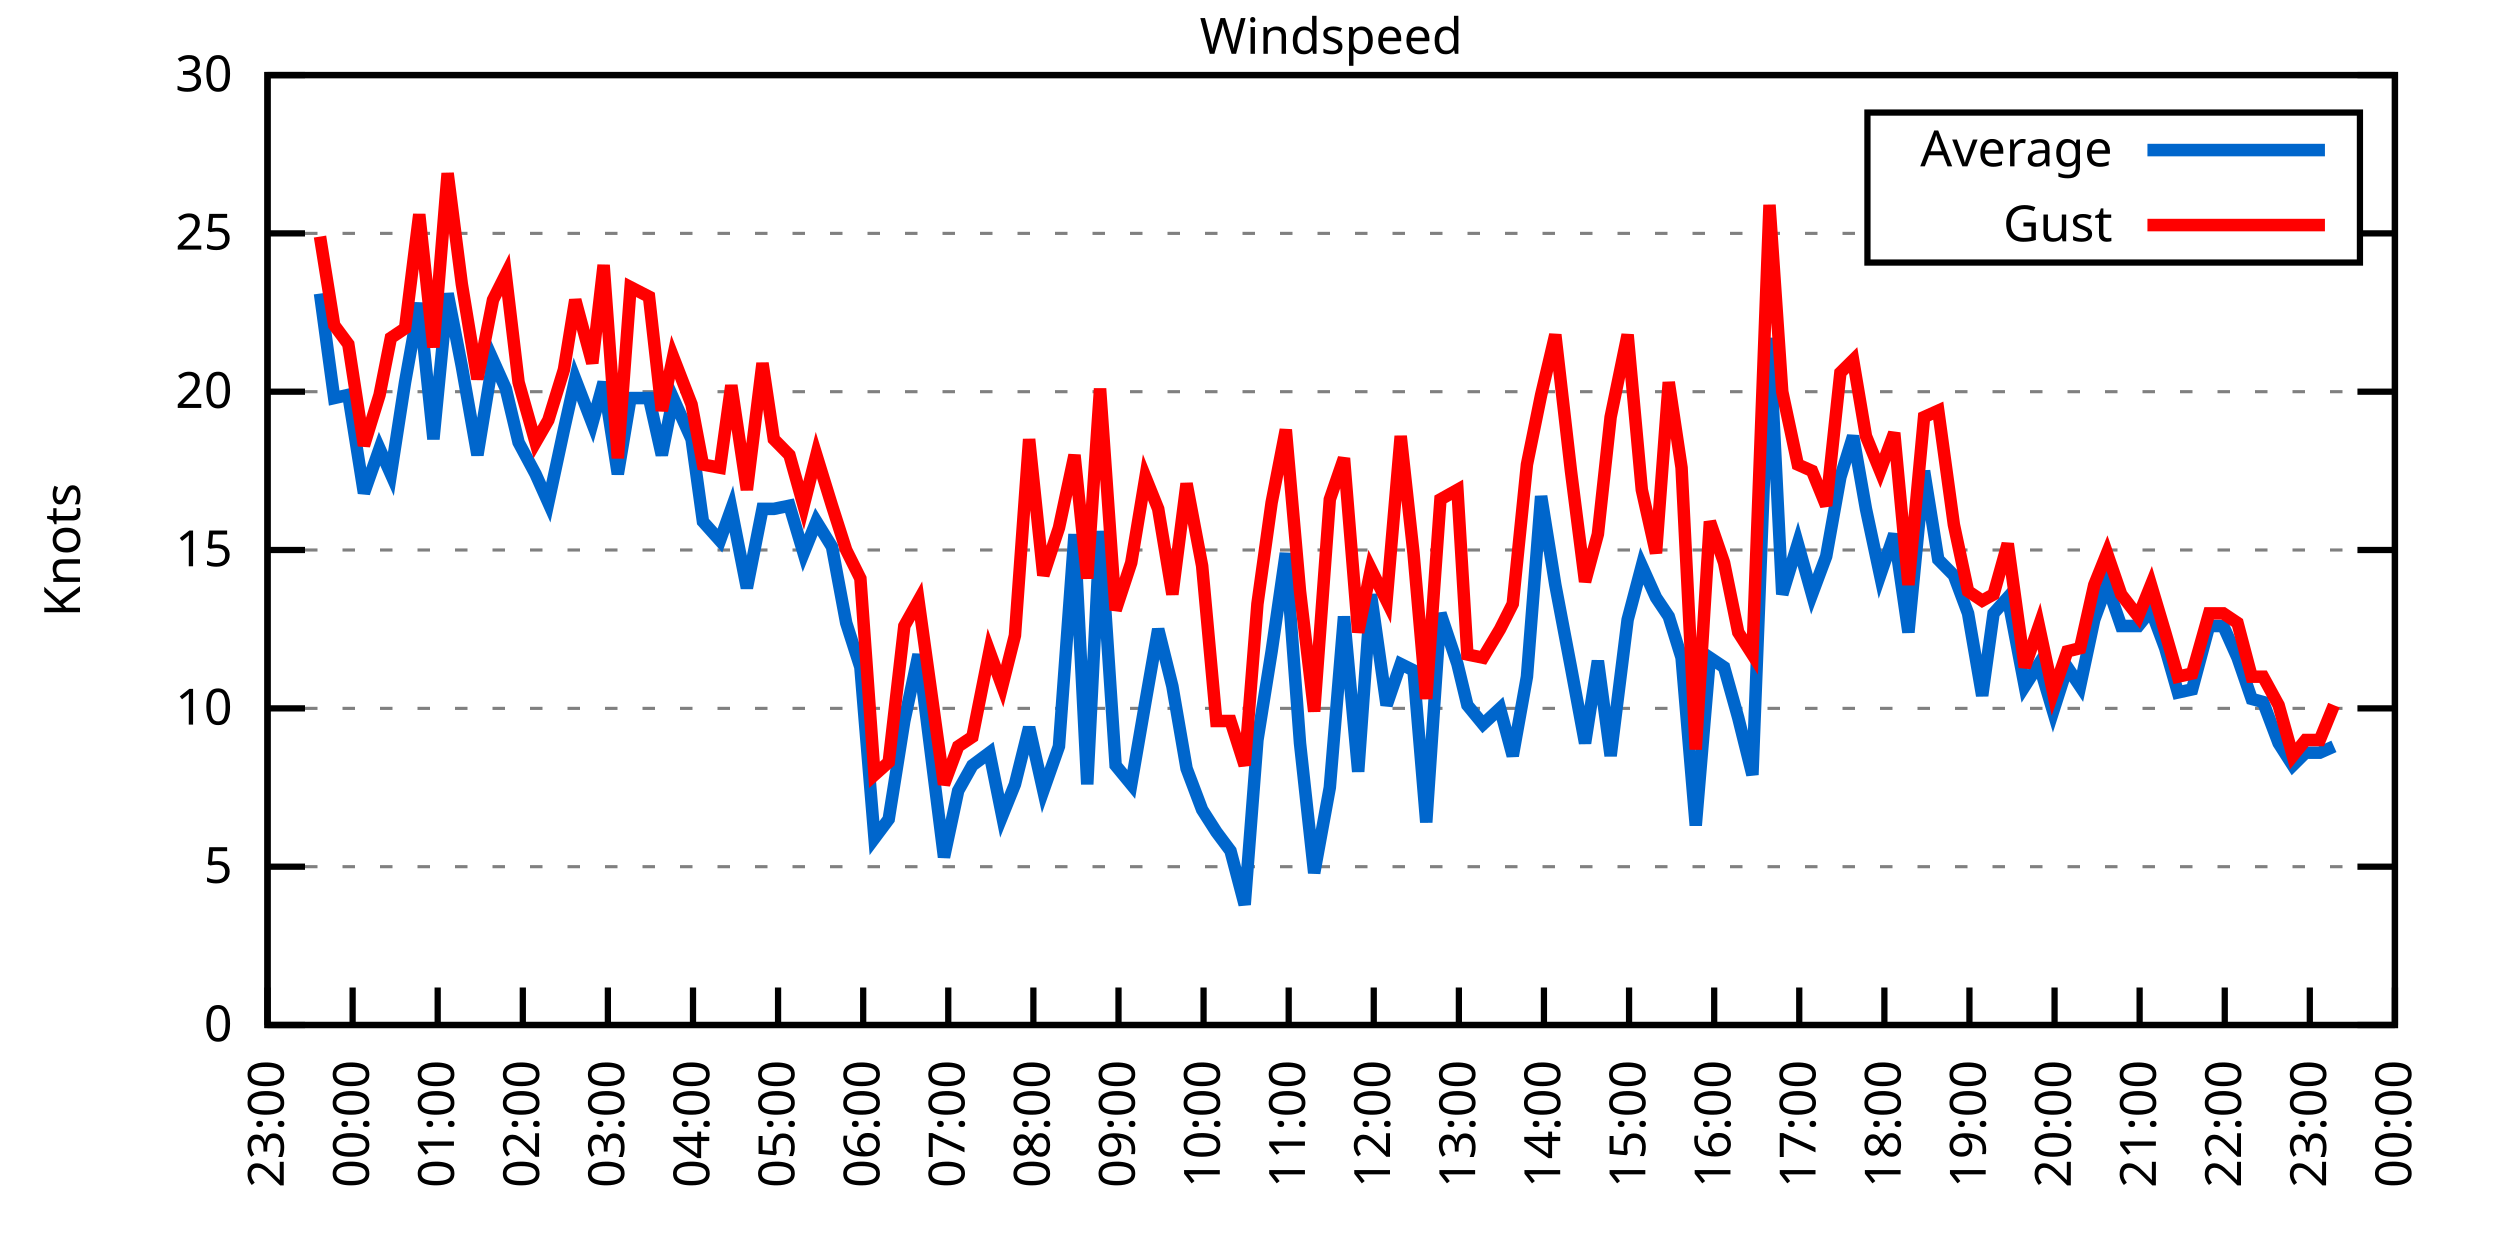
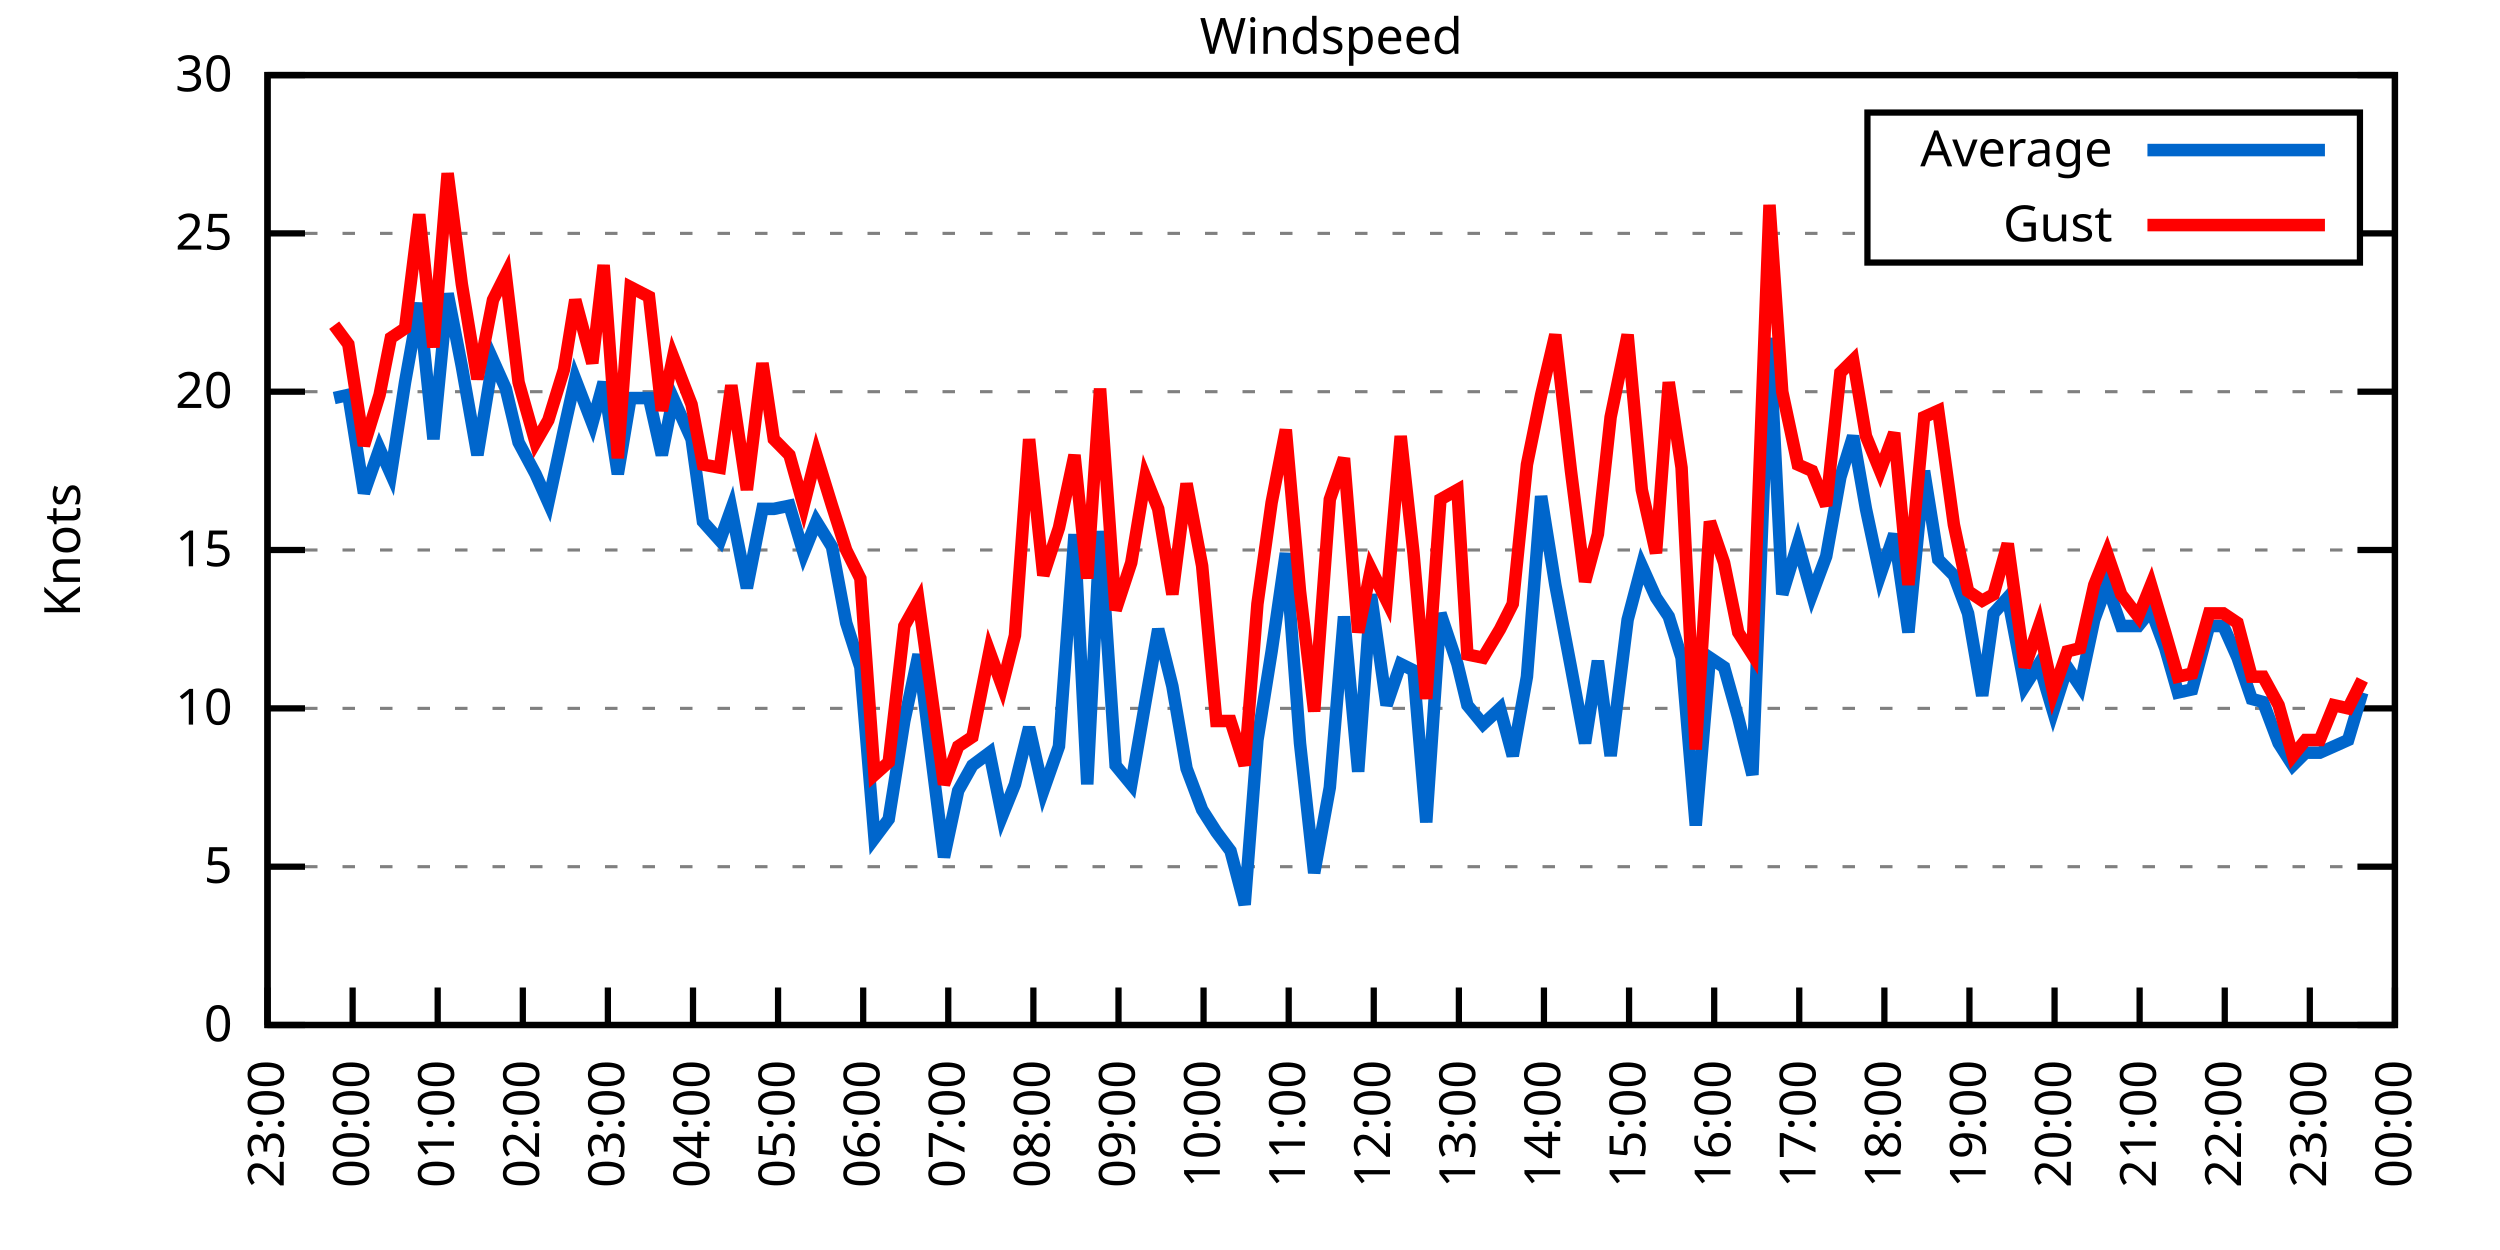
<svg xmlns="http://www.w3.org/2000/svg" xmlns:xlink="http://www.w3.org/1999/xlink" width="400" height="200" viewBox="0 0 400 200">
  <g id="gnuplot_canvas">
    <rect x="0" y="0" width="400" height="200" fill="none" />
    <defs>
      <circle id="gpDot" r="0.5" stroke-width="0.5" stroke="currentColor" />
      <path id="gpPt0" stroke-width="0.333" stroke="currentColor" d="M-1,0 h2 M0,-1 v2" />
      <path id="gpPt1" stroke-width="0.333" stroke="currentColor" d="M-1,-1 L1,1 M1,-1 L-1,1" />
      <path id="gpPt2" stroke-width="0.333" stroke="currentColor" d="M-1,0 L1,0 M0,-1 L0,1 M-1,-1 L1,1 M-1,1 L1,-1" />
      <rect id="gpPt3" stroke-width="0.333" stroke="currentColor" x="-1" y="-1" width="2" height="2" />
      <rect id="gpPt4" stroke-width="0.333" stroke="currentColor" fill="currentColor" x="-1" y="-1" width="2" height="2" />
      <circle id="gpPt5" stroke-width="0.333" stroke="currentColor" cx="0" cy="0" r="1" />
      <use xlink:href="#gpPt5" id="gpPt6" fill="currentColor" stroke="none" />
      <path id="gpPt7" stroke-width="0.333" stroke="currentColor" d="M0,-1.33 L-1.33,0.67 L1.33,0.67 z" />
      <use xlink:href="#gpPt7" id="gpPt8" fill="currentColor" stroke="none" />
      <use xlink:href="#gpPt7" id="gpPt9" stroke="currentColor" transform="rotate(180)" />
      <use xlink:href="#gpPt9" id="gpPt10" fill="currentColor" stroke="none" />
      <use xlink:href="#gpPt3" id="gpPt11" stroke="currentColor" transform="rotate(45)" />
      <use xlink:href="#gpPt11" id="gpPt12" fill="currentColor" stroke="none" />
      <path id="gpPt13" stroke-width="0.333" stroke="currentColor" d="M0,1.330 L1.265,0.411 L0.782,-1.067 L-0.782,-1.076 L-1.265,0.411 z" />
      <use xlink:href="#gpPt13" id="gpPt14" fill="currentColor" stroke="none" />
      <filter id="textbox" filterUnits="objectBoundingBox" x="0" y="0" height="1" width="1">
        <feFlood flood-color="white" flood-opacity="1" result="bgnd" />
        <feComposite in="SourceGraphic" in2="bgnd" operator="atop" />
      </filter>
      <filter id="greybox" filterUnits="objectBoundingBox" x="0" y="0" height="1" width="1">
        <feFlood flood-color="lightgrey" flood-opacity="1" result="grey" />
        <feComposite in="SourceGraphic" in2="grey" operator="atop" />
      </filter>
    </defs>
    <g fill="none" color="white" stroke="currentColor" stroke-width="1.00" stroke-linecap="butt" stroke-linejoin="miter">
</g>
    <g fill="none" color="black" stroke="currentColor" stroke-width="1.00" stroke-linecap="butt" stroke-linejoin="miter">
      <g stroke="none" shape-rendering="crispEdges">
        <polygon fill="rgb(255, 255, 255)" points="42.80,164.00 383.18,164.00 383.18,12.02 42.80,12.02 " />
      </g>
    </g>
    <g fill="none" color="black" stroke="currentColor" stroke-width="1.00" stroke-linecap="butt" stroke-linejoin="miter">
</g>
    <g fill="none" color="black" stroke="black" stroke-width="0.50" stroke-linecap="butt" stroke-linejoin="miter">
</g>
    <g fill="none" color="gray" stroke="currentColor" stroke-width="0.50" stroke-linecap="butt" stroke-linejoin="miter">
      <path stroke="gray" stroke-dasharray="2,4" class="gridline" d="M42.80,164.00 L383.19,164.00  " />
    </g>
    <g fill="none" color="gray" stroke="gray" stroke-width="1.00" stroke-linecap="butt" stroke-linejoin="miter">
</g>
    <g fill="none" color="black" stroke="currentColor" stroke-width="1.00" stroke-linecap="butt" stroke-linejoin="miter">
      <path stroke="black" d="M42.80,164.00 L48.80,164.00 M383.19,164.00 L377.19,164.00  " />
      <g transform="translate(37.20,166.60)" stroke="none" fill="black" font-family="Sans" font-size="8.00" text-anchor="end">
        <text>
          <tspan font-family="Sans"> 0</tspan>
        </text>
      </g>
    </g>
    <g fill="none" color="black" stroke="currentColor" stroke-width="1.00" stroke-linecap="butt" stroke-linejoin="miter">
</g>
    <g fill="none" color="black" stroke="black" stroke-width="0.50" stroke-linecap="butt" stroke-linejoin="miter">
</g>
    <g fill="none" color="gray" stroke="currentColor" stroke-width="0.50" stroke-linecap="butt" stroke-linejoin="miter">
      <path stroke="gray" stroke-dasharray="2,4" class="gridline" d="M42.80,138.67 L383.19,138.67  " />
    </g>
    <g fill="none" color="gray" stroke="gray" stroke-width="1.00" stroke-linecap="butt" stroke-linejoin="miter">
</g>
    <g fill="none" color="black" stroke="currentColor" stroke-width="1.00" stroke-linecap="butt" stroke-linejoin="miter">
      <path stroke="black" d="M42.80,138.67 L48.80,138.67 M383.19,138.67 L377.19,138.67  " />
      <g transform="translate(37.20,141.27)" stroke="none" fill="black" font-family="Sans" font-size="8.00" text-anchor="end">
        <text>
          <tspan font-family="Sans"> 5</tspan>
        </text>
      </g>
    </g>
    <g fill="none" color="black" stroke="currentColor" stroke-width="1.00" stroke-linecap="butt" stroke-linejoin="miter">
</g>
    <g fill="none" color="black" stroke="black" stroke-width="0.50" stroke-linecap="butt" stroke-linejoin="miter">
</g>
    <g fill="none" color="gray" stroke="currentColor" stroke-width="0.50" stroke-linecap="butt" stroke-linejoin="miter">
      <path stroke="gray" stroke-dasharray="2,4" class="gridline" d="M42.80,113.34 L383.19,113.34  " />
    </g>
    <g fill="none" color="gray" stroke="gray" stroke-width="1.00" stroke-linecap="butt" stroke-linejoin="miter">
</g>
    <g fill="none" color="black" stroke="currentColor" stroke-width="1.00" stroke-linecap="butt" stroke-linejoin="miter">
      <path stroke="black" d="M42.80,113.34 L48.80,113.34 M383.19,113.34 L377.19,113.34  " />
      <g transform="translate(37.20,115.94)" stroke="none" fill="black" font-family="Sans" font-size="8.00" text-anchor="end">
        <text>
          <tspan font-family="Sans"> 10</tspan>
        </text>
      </g>
    </g>
    <g fill="none" color="black" stroke="currentColor" stroke-width="1.00" stroke-linecap="butt" stroke-linejoin="miter">
</g>
    <g fill="none" color="black" stroke="black" stroke-width="0.50" stroke-linecap="butt" stroke-linejoin="miter">
</g>
    <g fill="none" color="gray" stroke="currentColor" stroke-width="0.50" stroke-linecap="butt" stroke-linejoin="miter">
      <path stroke="gray" stroke-dasharray="2,4" class="gridline" d="M42.80,88.00 L383.19,88.00  " />
    </g>
    <g fill="none" color="gray" stroke="gray" stroke-width="1.00" stroke-linecap="butt" stroke-linejoin="miter">
</g>
    <g fill="none" color="black" stroke="currentColor" stroke-width="1.00" stroke-linecap="butt" stroke-linejoin="miter">
      <path stroke="black" d="M42.80,88.00 L48.80,88.00 M383.19,88.00 L377.19,88.00  " />
      <g transform="translate(37.20,90.60)" stroke="none" fill="black" font-family="Sans" font-size="8.00" text-anchor="end">
        <text>
          <tspan font-family="Sans"> 15</tspan>
        </text>
      </g>
    </g>
    <g fill="none" color="black" stroke="currentColor" stroke-width="1.00" stroke-linecap="butt" stroke-linejoin="miter">
</g>
    <g fill="none" color="black" stroke="black" stroke-width="0.50" stroke-linecap="butt" stroke-linejoin="miter">
</g>
    <g fill="none" color="gray" stroke="currentColor" stroke-width="0.50" stroke-linecap="butt" stroke-linejoin="miter">
      <path stroke="gray" stroke-dasharray="2,4" class="gridline" d="M42.80,62.67 L383.19,62.67  " />
    </g>
    <g fill="none" color="gray" stroke="gray" stroke-width="1.00" stroke-linecap="butt" stroke-linejoin="miter">
</g>
    <g fill="none" color="black" stroke="currentColor" stroke-width="1.00" stroke-linecap="butt" stroke-linejoin="miter">
      <path stroke="black" d="M42.80,62.67 L48.80,62.67 M383.19,62.67 L377.19,62.67  " />
      <g transform="translate(37.20,65.27)" stroke="none" fill="black" font-family="Sans" font-size="8.00" text-anchor="end">
        <text>
          <tspan font-family="Sans"> 20</tspan>
        </text>
      </g>
    </g>
    <g fill="none" color="black" stroke="currentColor" stroke-width="1.00" stroke-linecap="butt" stroke-linejoin="miter">
</g>
    <g fill="none" color="black" stroke="black" stroke-width="0.50" stroke-linecap="butt" stroke-linejoin="miter">
</g>
    <g fill="none" color="gray" stroke="currentColor" stroke-width="0.50" stroke-linecap="butt" stroke-linejoin="miter">
      <path stroke="gray" stroke-dasharray="2,4" class="gridline" d="M42.80,37.34 L298.79,37.34 M377.59,37.34 L383.19,37.34  " />
    </g>
    <g fill="none" color="gray" stroke="gray" stroke-width="1.00" stroke-linecap="butt" stroke-linejoin="miter">
</g>
    <g fill="none" color="black" stroke="currentColor" stroke-width="1.00" stroke-linecap="butt" stroke-linejoin="miter">
      <path stroke="black" d="M42.80,37.34 L48.80,37.34 M383.19,37.34 L377.19,37.34  " />
      <g transform="translate(37.20,39.94)" stroke="none" fill="black" font-family="Sans" font-size="8.00" text-anchor="end">
        <text>
          <tspan font-family="Sans"> 25</tspan>
        </text>
      </g>
    </g>
    <g fill="none" color="black" stroke="currentColor" stroke-width="1.00" stroke-linecap="butt" stroke-linejoin="miter">
</g>
    <g fill="none" color="black" stroke="black" stroke-width="0.50" stroke-linecap="butt" stroke-linejoin="miter">
</g>
    <g fill="none" color="gray" stroke="currentColor" stroke-width="0.50" stroke-linecap="butt" stroke-linejoin="miter">
      <path stroke="gray" stroke-dasharray="2,4" class="gridline" d="M42.80,12.01 L383.19,12.01  " />
    </g>
    <g fill="none" color="gray" stroke="gray" stroke-width="1.00" stroke-linecap="butt" stroke-linejoin="miter">
</g>
    <g fill="none" color="black" stroke="currentColor" stroke-width="1.00" stroke-linecap="butt" stroke-linejoin="miter">
      <path stroke="black" d="M42.80,12.01 L48.80,12.01 M383.19,12.01 L377.19,12.01  " />
      <g transform="translate(37.20,14.61)" stroke="none" fill="black" font-family="Sans" font-size="8.00" text-anchor="end">
        <text>
          <tspan font-family="Sans"> 30</tspan>
        </text>
      </g>
    </g>
    <g fill="none" color="black" stroke="currentColor" stroke-width="1.00" stroke-linecap="butt" stroke-linejoin="miter">
      <path stroke="black" d="M42.80,164.00 L42.80,158.00  " />
      <g transform="translate(45.40,169.60) rotate(270.00)" stroke="none" fill="black" font-family="Sans" font-size="8.00" text-anchor="end">
        <text>
          <tspan font-family="Sans">23:00</tspan>
        </text>
      </g>
    </g>
    <g fill="none" color="black" stroke="currentColor" stroke-width="1.00" stroke-linecap="butt" stroke-linejoin="miter">
      <path stroke="black" d="M56.42,164.00 L56.42,158.00  " />
      <g transform="translate(59.02,169.60) rotate(270.00)" stroke="none" fill="black" font-family="Sans" font-size="8.00" text-anchor="end">
        <text>
          <tspan font-family="Sans">00:00</tspan>
        </text>
      </g>
    </g>
    <g fill="none" color="black" stroke="currentColor" stroke-width="1.00" stroke-linecap="butt" stroke-linejoin="miter">
      <path stroke="black" d="M70.03,164.00 L70.03,158.00  " />
      <g transform="translate(72.63,169.60) rotate(270.00)" stroke="none" fill="black" font-family="Sans" font-size="8.00" text-anchor="end">
        <text>
          <tspan font-family="Sans">01:00</tspan>
        </text>
      </g>
    </g>
    <g fill="none" color="black" stroke="currentColor" stroke-width="1.00" stroke-linecap="butt" stroke-linejoin="miter">
      <path stroke="black" d="M83.65,164.00 L83.65,158.00  " />
      <g transform="translate(86.25,169.60) rotate(270.00)" stroke="none" fill="black" font-family="Sans" font-size="8.00" text-anchor="end">
        <text>
          <tspan font-family="Sans">02:00</tspan>
        </text>
      </g>
    </g>
    <g fill="none" color="black" stroke="currentColor" stroke-width="1.00" stroke-linecap="butt" stroke-linejoin="miter">
      <path stroke="black" d="M97.26,164.00 L97.26,158.00  " />
      <g transform="translate(99.86,169.60) rotate(270.00)" stroke="none" fill="black" font-family="Sans" font-size="8.00" text-anchor="end">
        <text>
          <tspan font-family="Sans">03:00</tspan>
        </text>
      </g>
    </g>
    <g fill="none" color="black" stroke="currentColor" stroke-width="1.00" stroke-linecap="butt" stroke-linejoin="miter">
      <path stroke="black" d="M110.88,164.00 L110.88,158.00  " />
      <g transform="translate(113.48,169.60) rotate(270.00)" stroke="none" fill="black" font-family="Sans" font-size="8.00" text-anchor="end">
        <text>
          <tspan font-family="Sans">04:00</tspan>
        </text>
      </g>
    </g>
    <g fill="none" color="black" stroke="currentColor" stroke-width="1.00" stroke-linecap="butt" stroke-linejoin="miter">
      <path stroke="black" d="M124.49,164.00 L124.49,158.00  " />
      <g transform="translate(127.09,169.60) rotate(270.00)" stroke="none" fill="black" font-family="Sans" font-size="8.00" text-anchor="end">
        <text>
          <tspan font-family="Sans">05:00</tspan>
        </text>
      </g>
    </g>
    <g fill="none" color="black" stroke="currentColor" stroke-width="1.00" stroke-linecap="butt" stroke-linejoin="miter">
      <path stroke="black" d="M138.11,164.00 L138.11,158.00  " />
      <g transform="translate(140.71,169.60) rotate(270.00)" stroke="none" fill="black" font-family="Sans" font-size="8.00" text-anchor="end">
        <text>
          <tspan font-family="Sans">06:00</tspan>
        </text>
      </g>
    </g>
    <g fill="none" color="black" stroke="currentColor" stroke-width="1.00" stroke-linecap="butt" stroke-linejoin="miter">
      <path stroke="black" d="M151.72,164.00 L151.72,158.00  " />
      <g transform="translate(154.32,169.60) rotate(270.00)" stroke="none" fill="black" font-family="Sans" font-size="8.00" text-anchor="end">
        <text>
          <tspan font-family="Sans">07:00</tspan>
        </text>
      </g>
    </g>
    <g fill="none" color="black" stroke="currentColor" stroke-width="1.00" stroke-linecap="butt" stroke-linejoin="miter">
      <path stroke="black" d="M165.34,164.00 L165.34,158.00  " />
      <g transform="translate(167.94,169.60) rotate(270.00)" stroke="none" fill="black" font-family="Sans" font-size="8.00" text-anchor="end">
        <text>
          <tspan font-family="Sans">08:00</tspan>
        </text>
      </g>
    </g>
    <g fill="none" color="black" stroke="currentColor" stroke-width="1.00" stroke-linecap="butt" stroke-linejoin="miter">
      <path stroke="black" d="M178.96,164.00 L178.96,158.00  " />
      <g transform="translate(181.56,169.60) rotate(270.00)" stroke="none" fill="black" font-family="Sans" font-size="8.00" text-anchor="end">
        <text>
          <tspan font-family="Sans">09:00</tspan>
        </text>
      </g>
    </g>
    <g fill="none" color="black" stroke="currentColor" stroke-width="1.00" stroke-linecap="butt" stroke-linejoin="miter">
      <path stroke="black" d="M192.57,164.00 L192.57,158.00  " />
      <g transform="translate(195.17,169.60) rotate(270.00)" stroke="none" fill="black" font-family="Sans" font-size="8.00" text-anchor="end">
        <text>
          <tspan font-family="Sans">10:00</tspan>
        </text>
      </g>
    </g>
    <g fill="none" color="black" stroke="currentColor" stroke-width="1.00" stroke-linecap="butt" stroke-linejoin="miter">
      <path stroke="black" d="M206.19,164.00 L206.19,158.00  " />
      <g transform="translate(208.79,169.60) rotate(270.00)" stroke="none" fill="black" font-family="Sans" font-size="8.00" text-anchor="end">
        <text>
          <tspan font-family="Sans">11:00</tspan>
        </text>
      </g>
    </g>
    <g fill="none" color="black" stroke="currentColor" stroke-width="1.00" stroke-linecap="butt" stroke-linejoin="miter">
      <path stroke="black" d="M219.80,164.00 L219.80,158.00  " />
      <g transform="translate(222.40,169.60) rotate(270.00)" stroke="none" fill="black" font-family="Sans" font-size="8.00" text-anchor="end">
        <text>
          <tspan font-family="Sans">12:00</tspan>
        </text>
      </g>
    </g>
    <g fill="none" color="black" stroke="currentColor" stroke-width="1.00" stroke-linecap="butt" stroke-linejoin="miter">
      <path stroke="black" d="M233.42,164.00 L233.42,158.00  " />
      <g transform="translate(236.02,169.60) rotate(270.00)" stroke="none" fill="black" font-family="Sans" font-size="8.00" text-anchor="end">
        <text>
          <tspan font-family="Sans">13:00</tspan>
        </text>
      </g>
    </g>
    <g fill="none" color="black" stroke="currentColor" stroke-width="1.00" stroke-linecap="butt" stroke-linejoin="miter">
      <path stroke="black" d="M247.03,164.00 L247.03,158.00  " />
      <g transform="translate(249.63,169.60) rotate(270.00)" stroke="none" fill="black" font-family="Sans" font-size="8.00" text-anchor="end">
        <text>
          <tspan font-family="Sans">14:00</tspan>
        </text>
      </g>
    </g>
    <g fill="none" color="black" stroke="currentColor" stroke-width="1.00" stroke-linecap="butt" stroke-linejoin="miter">
      <path stroke="black" d="M260.65,164.00 L260.65,158.00  " />
      <g transform="translate(263.25,169.60) rotate(270.00)" stroke="none" fill="black" font-family="Sans" font-size="8.00" text-anchor="end">
        <text>
          <tspan font-family="Sans">15:00</tspan>
        </text>
      </g>
    </g>
    <g fill="none" color="black" stroke="currentColor" stroke-width="1.00" stroke-linecap="butt" stroke-linejoin="miter">
      <path stroke="black" d="M274.27,164.00 L274.27,158.00  " />
      <g transform="translate(276.87,169.60) rotate(270.00)" stroke="none" fill="black" font-family="Sans" font-size="8.00" text-anchor="end">
        <text>
          <tspan font-family="Sans">16:00</tspan>
        </text>
      </g>
    </g>
    <g fill="none" color="black" stroke="currentColor" stroke-width="1.00" stroke-linecap="butt" stroke-linejoin="miter">
      <path stroke="black" d="M287.88,164.00 L287.88,158.00  " />
      <g transform="translate(290.48,169.60) rotate(270.00)" stroke="none" fill="black" font-family="Sans" font-size="8.00" text-anchor="end">
        <text>
          <tspan font-family="Sans">17:00</tspan>
        </text>
      </g>
    </g>
    <g fill="none" color="black" stroke="currentColor" stroke-width="1.00" stroke-linecap="butt" stroke-linejoin="miter">
      <path stroke="black" d="M301.50,164.00 L301.50,158.00  " />
      <g transform="translate(304.10,169.60) rotate(270.00)" stroke="none" fill="black" font-family="Sans" font-size="8.00" text-anchor="end">
        <text>
          <tspan font-family="Sans">18:00</tspan>
        </text>
      </g>
    </g>
    <g fill="none" color="black" stroke="currentColor" stroke-width="1.00" stroke-linecap="butt" stroke-linejoin="miter">
      <path stroke="black" d="M315.11,164.00 L315.11,158.00  " />
      <g transform="translate(317.71,169.60) rotate(270.00)" stroke="none" fill="black" font-family="Sans" font-size="8.00" text-anchor="end">
        <text>
          <tspan font-family="Sans">19:00</tspan>
        </text>
      </g>
    </g>
    <g fill="none" color="black" stroke="currentColor" stroke-width="1.00" stroke-linecap="butt" stroke-linejoin="miter">
      <path stroke="black" d="M328.73,164.00 L328.73,158.00  " />
      <g transform="translate(331.33,169.60) rotate(270.00)" stroke="none" fill="black" font-family="Sans" font-size="8.00" text-anchor="end">
        <text>
          <tspan font-family="Sans">20:00</tspan>
        </text>
      </g>
    </g>
    <g fill="none" color="black" stroke="currentColor" stroke-width="1.00" stroke-linecap="butt" stroke-linejoin="miter">
      <path stroke="black" d="M342.34,164.00 L342.34,158.00  " />
      <g transform="translate(344.94,169.60) rotate(270.00)" stroke="none" fill="black" font-family="Sans" font-size="8.00" text-anchor="end">
        <text>
          <tspan font-family="Sans">21:00</tspan>
        </text>
      </g>
    </g>
    <g fill="none" color="black" stroke="currentColor" stroke-width="1.00" stroke-linecap="butt" stroke-linejoin="miter">
      <path stroke="black" d="M355.96,164.00 L355.96,158.00  " />
      <g transform="translate(358.56,169.60) rotate(270.00)" stroke="none" fill="black" font-family="Sans" font-size="8.00" text-anchor="end">
        <text>
          <tspan font-family="Sans">22:00</tspan>
        </text>
      </g>
    </g>
    <g fill="none" color="black" stroke="currentColor" stroke-width="1.00" stroke-linecap="butt" stroke-linejoin="miter">
      <path stroke="black" d="M369.57,164.00 L369.57,158.00  " />
      <g transform="translate(372.17,169.60) rotate(270.00)" stroke="none" fill="black" font-family="Sans" font-size="8.00" text-anchor="end">
        <text>
          <tspan font-family="Sans">23:00</tspan>
        </text>
      </g>
    </g>
    <g fill="none" color="black" stroke="currentColor" stroke-width="1.00" stroke-linecap="butt" stroke-linejoin="miter">
      <path stroke="black" d="M383.19,164.00 L383.19,158.00  " />
      <g transform="translate(385.79,169.60) rotate(270.00)" stroke="none" fill="black" font-family="Sans" font-size="8.00" text-anchor="end">
        <text>
          <tspan font-family="Sans">00:00</tspan>
        </text>
      </g>
    </g>
    <g fill="none" color="black" stroke="currentColor" stroke-width="1.00" stroke-linecap="butt" stroke-linejoin="miter">
</g>
    <g fill="none" color="black" stroke="currentColor" stroke-width="1.00" stroke-linecap="butt" stroke-linejoin="miter">
      <path stroke="black" d="M42.80,12.01 L42.80,164.00 L383.19,164.00 L383.19,12.01 L42.80,12.01 Z  " />
    </g>
    <g fill="none" color="black" stroke="currentColor" stroke-width="1.00" stroke-linecap="butt" stroke-linejoin="miter">
</g>
    <g fill="none" color="black" stroke="currentColor" stroke-width="1.00" stroke-linecap="butt" stroke-linejoin="miter">
      <path stroke="black" d="M298.79,42.01 L298.79,18.01 L377.59,18.01 L377.59,42.01 L298.79,42.01 Z  " />
    </g>
    <g id="Windspeed_plot_1">
      <g fill="none" color="white" stroke="black" stroke-width="2.00" stroke-linecap="butt" stroke-linejoin="miter">
</g>
      <g fill="none" color="black" stroke="currentColor" stroke-width="2.00" stroke-linecap="butt" stroke-linejoin="miter">
        <g transform="translate(337.99,26.61)" stroke="none" fill="black" font-family="Sans" font-size="8.00" text-anchor="end">
          <text>
            <tspan font-family="Sans">Average</tspan>
          </text>
        </g>
      </g>
      <g fill="none" color="black" stroke="currentColor" stroke-width="2.00" stroke-linecap="butt" stroke-linejoin="miter">
-         <path stroke="rgb(  0, 102, 204)" d="M343.59,24.01 L371.99,24.01 M51.20,46.97 L53.47,63.69 L55.73,63.18 L58.23,78.89 L60.73,71.79 L62.54,75.85   L64.81,61.15 L67.08,48.49 L69.35,70.27 L71.62,46.97 L73.89,58.62 L76.39,72.81 L78.88,57.61 L80.92,62.17   L82.97,70.78 L85.69,75.85 L87.73,80.41 L90.23,68.75 L92.04,60.65 L94.77,67.74 L96.58,61.15 L98.85,75.85   L100.89,63.69 L103.84,63.69 L105.89,72.81 L107.70,63.69 L110.65,70.27 L112.47,83.45 L115.19,86.49 L117.01,81.42   L119.50,94.08 L122.00,81.42 L123.81,81.42 L126.31,80.91 L128.58,88.51 L130.62,83.45 L133.12,87.50 L135.39,99.66   L137.66,106.75 L139.92,134.11 L142.19,131.07 L144.69,115.36 L146.96,104.72 L151.04,137.15 L153.31,126.51 L155.58,122.46   L158.31,120.43 L160.35,130.56 L162.39,125.50 L164.66,116.38 L166.93,126.51 L169.43,119.42 L171.92,85.47 L173.96,125.50   L176.01,84.97 L178.50,122.46 L181.00,125.50 L183.27,112.32 L185.31,100.67 L187.58,109.79 L189.85,122.96 L192.34,129.55   L194.61,133.10 L196.88,136.14 L199.15,144.75 L201.19,118.40 L203.46,104.22 L205.73,88.51 L208.00,118.91 L210.27,139.68   L212.77,126.00 L215.04,98.64 L217.31,123.47 L219.35,95.10 L221.85,112.83 L224.11,106.24 L226.16,107.26 L228.20,131.58   L230.47,98.14 L233.19,106.24 L234.78,112.83 L237.28,115.87 L240.00,113.34 L242.04,120.94 L244.31,108.27 L246.58,79.39   L248.85,93.58 L251.35,106.75 L253.61,118.91 L255.66,105.74 L257.70,120.94 L260.42,99.15 L262.69,90.54 L264.96,95.60   L267.00,98.64 L269.05,105.23 L271.32,132.08 L273.58,105.23 L275.85,106.75 L278.12,114.86 L280.39,123.98 L283.12,54.06   L285.16,95.10 L287.65,86.99 L289.92,95.10 L292.19,89.02 L294.46,76.35 L296.50,69.77 L298.55,81.42 L300.82,92.06   L303.08,85.47 L305.35,101.18 L307.85,75.34 L310.12,89.52 L312.62,92.06 L314.89,98.14 L317.15,111.31 L318.97,98.14   L321.24,95.60 L323.96,109.79 L326.23,106.24 L328.50,113.84 L330.77,106.75 L332.81,109.79 L335.08,99.15 L337.12,93.58   L339.39,100.16 L342.12,100.16 L344.16,97.63 L346.43,103.71 L348.47,110.80 L350.74,110.30 L353.46,100.16 L355.73,100.16   L358.00,105.23 L360.27,111.82 L362.09,112.32 L364.58,118.91 L366.85,122.46 L368.89,120.43 L371.16,120.43 L373.43,119.42    " />
+         <path stroke="rgb(  0, 102, 204)" d="M343.59,24.01 L371.99,24.01 M53.47,63.69 L55.73,63.18 L58.23,78.89 L60.73,71.79 L62.54,75.85 L64.81,61.15   L67.08,48.49 L69.35,70.27 L71.62,46.97 L73.89,58.62 L76.39,72.81 L78.88,57.61 L80.92,62.17 L82.97,70.78   L85.69,75.85 L87.73,80.41 L90.23,68.75 L92.04,60.65 L94.77,67.74 L96.58,61.15 L98.85,75.85 L100.89,63.69   L103.84,63.69 L105.89,72.81 L107.70,63.69 L110.65,70.27 L112.47,83.45 L115.19,86.49 L117.01,81.42 L119.50,94.08   L122.00,81.42 L123.81,81.42 L126.31,80.91 L128.58,88.51 L130.62,83.45 L133.12,87.50 L135.39,99.66 L137.66,106.75   L139.92,134.11 L142.19,131.07 L144.69,115.36 L146.96,104.72 L151.04,137.15 L153.31,126.51 L155.58,122.46 L158.31,120.43   L160.35,130.56 L162.39,125.50 L164.66,116.38 L166.93,126.51 L169.43,119.42 L171.92,85.47 L173.96,125.50 L176.01,84.97   L178.50,122.46 L181.00,125.50 L183.27,112.32 L185.31,100.67 L187.58,109.79 L189.85,122.96 L192.34,129.55 L194.61,133.10   L196.88,136.14 L199.15,144.75 L201.19,118.40 L203.46,104.22 L205.73,88.51 L208.00,118.91 L210.27,139.68 L212.77,126.00   L215.04,98.64 L217.31,123.47 L219.35,95.10 L221.85,112.83 L224.11,106.24 L226.16,107.26 L228.20,131.58 L230.47,98.14   L233.19,106.24 L234.78,112.83 L237.28,115.87 L240.00,113.34 L242.04,120.94 L244.31,108.27 L246.58,79.39 L248.85,93.58   L251.35,106.75 L253.61,118.91 L255.66,105.74 L257.70,120.94 L260.42,99.15 L262.69,90.54 L264.96,95.60 L267.00,98.64   L269.05,105.23 L271.32,132.08 L273.58,105.23 L275.85,106.75 L278.12,114.86 L280.39,123.98 L283.12,54.06 L285.16,95.10   L287.65,86.99 L289.92,95.10 L292.19,89.02 L294.46,76.35 L296.50,69.77 L298.55,81.42 L300.82,92.06 L303.08,85.47   L305.35,101.18 L307.85,75.34 L310.12,89.52 L312.62,92.06 L314.89,98.14 L317.15,111.31 L318.97,98.14 L321.24,95.60   L323.96,109.79 L326.23,106.24 L328.50,113.84 L330.77,106.75 L332.81,109.79 L335.08,99.15 L337.12,93.58 L339.39,100.16   L342.12,100.16 L344.16,97.63 L346.43,103.71 L348.47,110.80 L350.74,110.30 L353.46,100.16 L355.73,100.16 L358.00,105.23   L360.27,111.82 L362.09,112.32 L364.58,118.91 L366.85,122.46 L368.89,120.43 L371.16,120.43 L373.43,119.42 L375.70,118.40   L377.97,110.80  " />
      </g>
    </g>
    <g id="Windspeed_plot_2">
      <g fill="none" color="black" stroke="currentColor" stroke-width="2.00" stroke-linecap="butt" stroke-linejoin="miter">
        <g transform="translate(337.99,38.61)" stroke="none" fill="black" font-family="Sans" font-size="8.00" text-anchor="end">
          <text>
            <tspan font-family="Sans">Gust</tspan>
          </text>
        </g>
      </g>
      <g fill="none" color="black" stroke="currentColor" stroke-width="2.00" stroke-linecap="butt" stroke-linejoin="miter">
-         <path stroke="rgb(255,   0,   0)" d="M343.59,36.01 L371.99,36.01 M51.20,37.85 L53.47,52.03 L55.73,55.07 L58.23,71.29 L60.73,63.18 L62.54,54.06   L64.81,52.54 L67.08,34.30 L69.35,55.58 L71.62,27.72 L73.89,45.45 L76.39,60.65 L78.88,47.98 L80.92,43.93   L82.97,61.15 L85.69,70.78 L87.73,67.23 L90.23,59.13 L92.04,47.98 L94.77,58.11 L96.58,42.41 L98.85,73.31   L100.89,45.95 L103.84,47.47 L105.89,65.71 L107.70,57.10 L110.65,64.70 L112.47,74.33 L115.19,74.83 L117.01,61.66   L119.50,78.38 L122.00,58.11 L123.81,70.27 L126.31,72.81 L128.58,80.91 L130.62,72.81 L133.12,80.91 L135.39,88.00   L137.66,92.56 L139.92,123.98 L142.19,121.95 L144.69,100.16 L146.96,96.11 L151.04,125.50 L153.31,119.42 L155.58,117.90   L158.31,104.22 L160.35,109.79 L162.39,101.68 L164.66,70.27 L166.93,92.06 L169.43,84.46 L171.92,72.81 L173.96,92.56   L176.01,62.17 L178.50,97.63 L181.00,90.03 L183.27,76.35 L185.31,81.42 L187.58,95.10 L189.85,77.37 L192.34,90.54   L194.61,115.36 L196.88,115.36 L199.15,122.46 L201.19,96.62 L203.46,80.41 L205.73,68.75 L208.00,94.59 L210.27,113.84   L212.77,79.90 L215.04,73.31 L217.31,101.18 L219.35,91.04 L221.85,96.11 L224.11,69.77 L226.16,88.51 L228.20,111.82   L230.47,79.90 L233.19,78.38 L234.78,104.72 L237.28,105.23 L240.00,100.67 L242.04,96.62 L244.31,74.33 L246.58,63.18   L248.85,53.55 L251.35,75.34 L253.61,93.07 L255.66,85.47 L257.70,66.73 L260.42,53.55 L262.69,78.38 L264.96,88.51   L267.00,61.15 L269.05,74.83 L271.32,119.92 L273.58,83.45 L275.85,90.03 L278.12,101.18 L280.39,104.72 L283.12,32.78   L285.16,62.67 L287.65,74.33 L289.92,75.34 L292.19,80.91 L294.46,59.63 L296.50,57.61 L298.55,69.77 L300.82,75.34   L303.08,69.26 L305.35,93.58 L307.85,66.73 L310.12,65.71 L312.62,83.95 L314.89,94.59 L317.15,96.11 L318.97,95.10   L321.24,86.99 L323.96,106.75 L326.23,100.16 L328.50,110.80 L330.77,104.22 L332.81,103.71 L335.08,93.58 L337.12,88.51   L339.39,95.10 L342.12,98.64 L344.16,93.58 L346.43,101.18 L348.47,108.27 L350.74,107.76 L353.46,98.14 L355.73,98.14   L358.00,99.66 L360.27,108.27 L362.09,108.27 L364.58,112.83 L366.85,120.94 L368.89,118.40 L371.16,118.40 L373.43,112.83    " />
+         <path stroke="rgb(255,   0,   0)" d="M343.59,36.01 L371.99,36.01 M53.47,52.03 L55.73,55.07 L58.23,71.29 L60.73,63.18 L62.54,54.06 L64.81,52.54   L67.08,34.30 L69.35,55.58 L71.62,27.72 L73.89,45.45 L76.39,60.65 L78.88,47.98 L80.92,43.93 L82.97,61.15   L85.69,70.78 L87.73,67.23 L90.23,59.13 L92.04,47.98 L94.77,58.11 L96.58,42.41 L98.85,73.31 L100.89,45.95   L103.84,47.47 L105.89,65.71 L107.70,57.10 L110.65,64.70 L112.47,74.33 L115.19,74.83 L117.01,61.66 L119.50,78.38   L122.00,58.11 L123.81,70.27 L126.31,72.81 L128.58,80.91 L130.62,72.81 L133.12,80.91 L135.39,88.00 L137.66,92.56   L139.92,123.98 L142.19,121.95 L144.69,100.16 L146.96,96.11 L151.04,125.50 L153.31,119.42 L155.58,117.90 L158.31,104.22   L160.35,109.79 L162.39,101.68 L164.66,70.27 L166.93,92.06 L169.43,84.46 L171.92,72.81 L173.96,92.56 L176.01,62.17   L178.50,97.63 L181.00,90.03 L183.27,76.35 L185.31,81.42 L187.58,95.10 L189.85,77.37 L192.34,90.54 L194.61,115.36   L196.88,115.36 L199.15,122.46 L201.19,96.62 L203.46,80.41 L205.73,68.75 L208.00,94.59 L210.27,113.84 L212.77,79.90   L215.04,73.31 L217.31,101.18 L219.35,91.04 L221.85,96.11 L224.11,69.77 L226.16,88.51 L228.20,111.82 L230.47,79.90   L233.19,78.38 L234.78,104.72 L237.28,105.23 L240.00,100.67 L242.04,96.62 L244.31,74.33 L246.58,63.18 L248.85,53.55   L251.35,75.34 L253.61,93.07 L255.66,85.47 L257.70,66.73 L260.42,53.55 L262.69,78.38 L264.96,88.51 L267.00,61.15   L269.05,74.83 L271.32,119.92 L273.58,83.45 L275.85,90.03 L278.12,101.18 L280.39,104.72 L283.12,32.78 L285.16,62.67   L287.65,74.33 L289.92,75.34 L292.19,80.91 L294.46,59.63 L296.50,57.61 L298.55,69.77 L300.82,75.34 L303.08,69.26   L305.35,93.58 L307.85,66.73 L310.12,65.71 L312.62,83.95 L314.89,94.59 L317.15,96.11 L318.97,95.10 L321.24,86.99   L323.96,106.75 L326.23,100.16 L328.50,110.80 L330.77,104.22 L332.81,103.71 L335.08,93.58 L337.12,88.51 L339.39,95.10   L342.12,98.64 L344.16,93.58 L346.43,101.18 L348.47,108.27 L350.74,107.76 L353.46,98.14 L355.73,98.14 L358.00,99.66   L360.27,108.27 L362.09,108.27 L364.58,112.83 L366.85,120.94 L368.89,118.40 L371.16,118.40 L373.43,112.83 L375.70,113.34   L377.97,108.78  " />
      </g>
    </g>
    <g fill="none" color="black" stroke="currentColor" stroke-width="2.00" stroke-linecap="butt" stroke-linejoin="miter">
</g>
    <g fill="none" color="black" stroke="black" stroke-width="1.00" stroke-linecap="butt" stroke-linejoin="miter">
</g>
    <g fill="none" color="black" stroke="currentColor" stroke-width="1.00" stroke-linecap="butt" stroke-linejoin="miter">
      <path stroke="black" d="M42.80,12.01 L42.80,164.00 L383.19,164.00 L383.19,12.01 L42.80,12.01 Z  " />
      <g transform="translate(12.80,88.01) rotate(270.00)" stroke="none" fill="black" font-family="Sans" font-size="8.00" text-anchor="middle">
        <text>
          <tspan font-family="Sans">Knots</tspan>
        </text>
      </g>
    </g>
    <g fill="none" color="black" stroke="currentColor" stroke-width="1.00" stroke-linecap="butt" stroke-linejoin="miter">
</g>
    <g fill="none" color="black" stroke="currentColor" stroke-width="1.00" stroke-linecap="butt" stroke-linejoin="miter">
      <g transform="translate(212.99,8.61)" stroke="none" fill="black" font-family="Sans" font-size="8.00" text-anchor="middle">
        <text>
          <tspan font-family="Sans">Windspeed</tspan>
        </text>
      </g>
    </g>
    <g fill="none" color="black" stroke="currentColor" stroke-width="1.00" stroke-linecap="butt" stroke-linejoin="miter">
</g>
  </g>
</svg>
